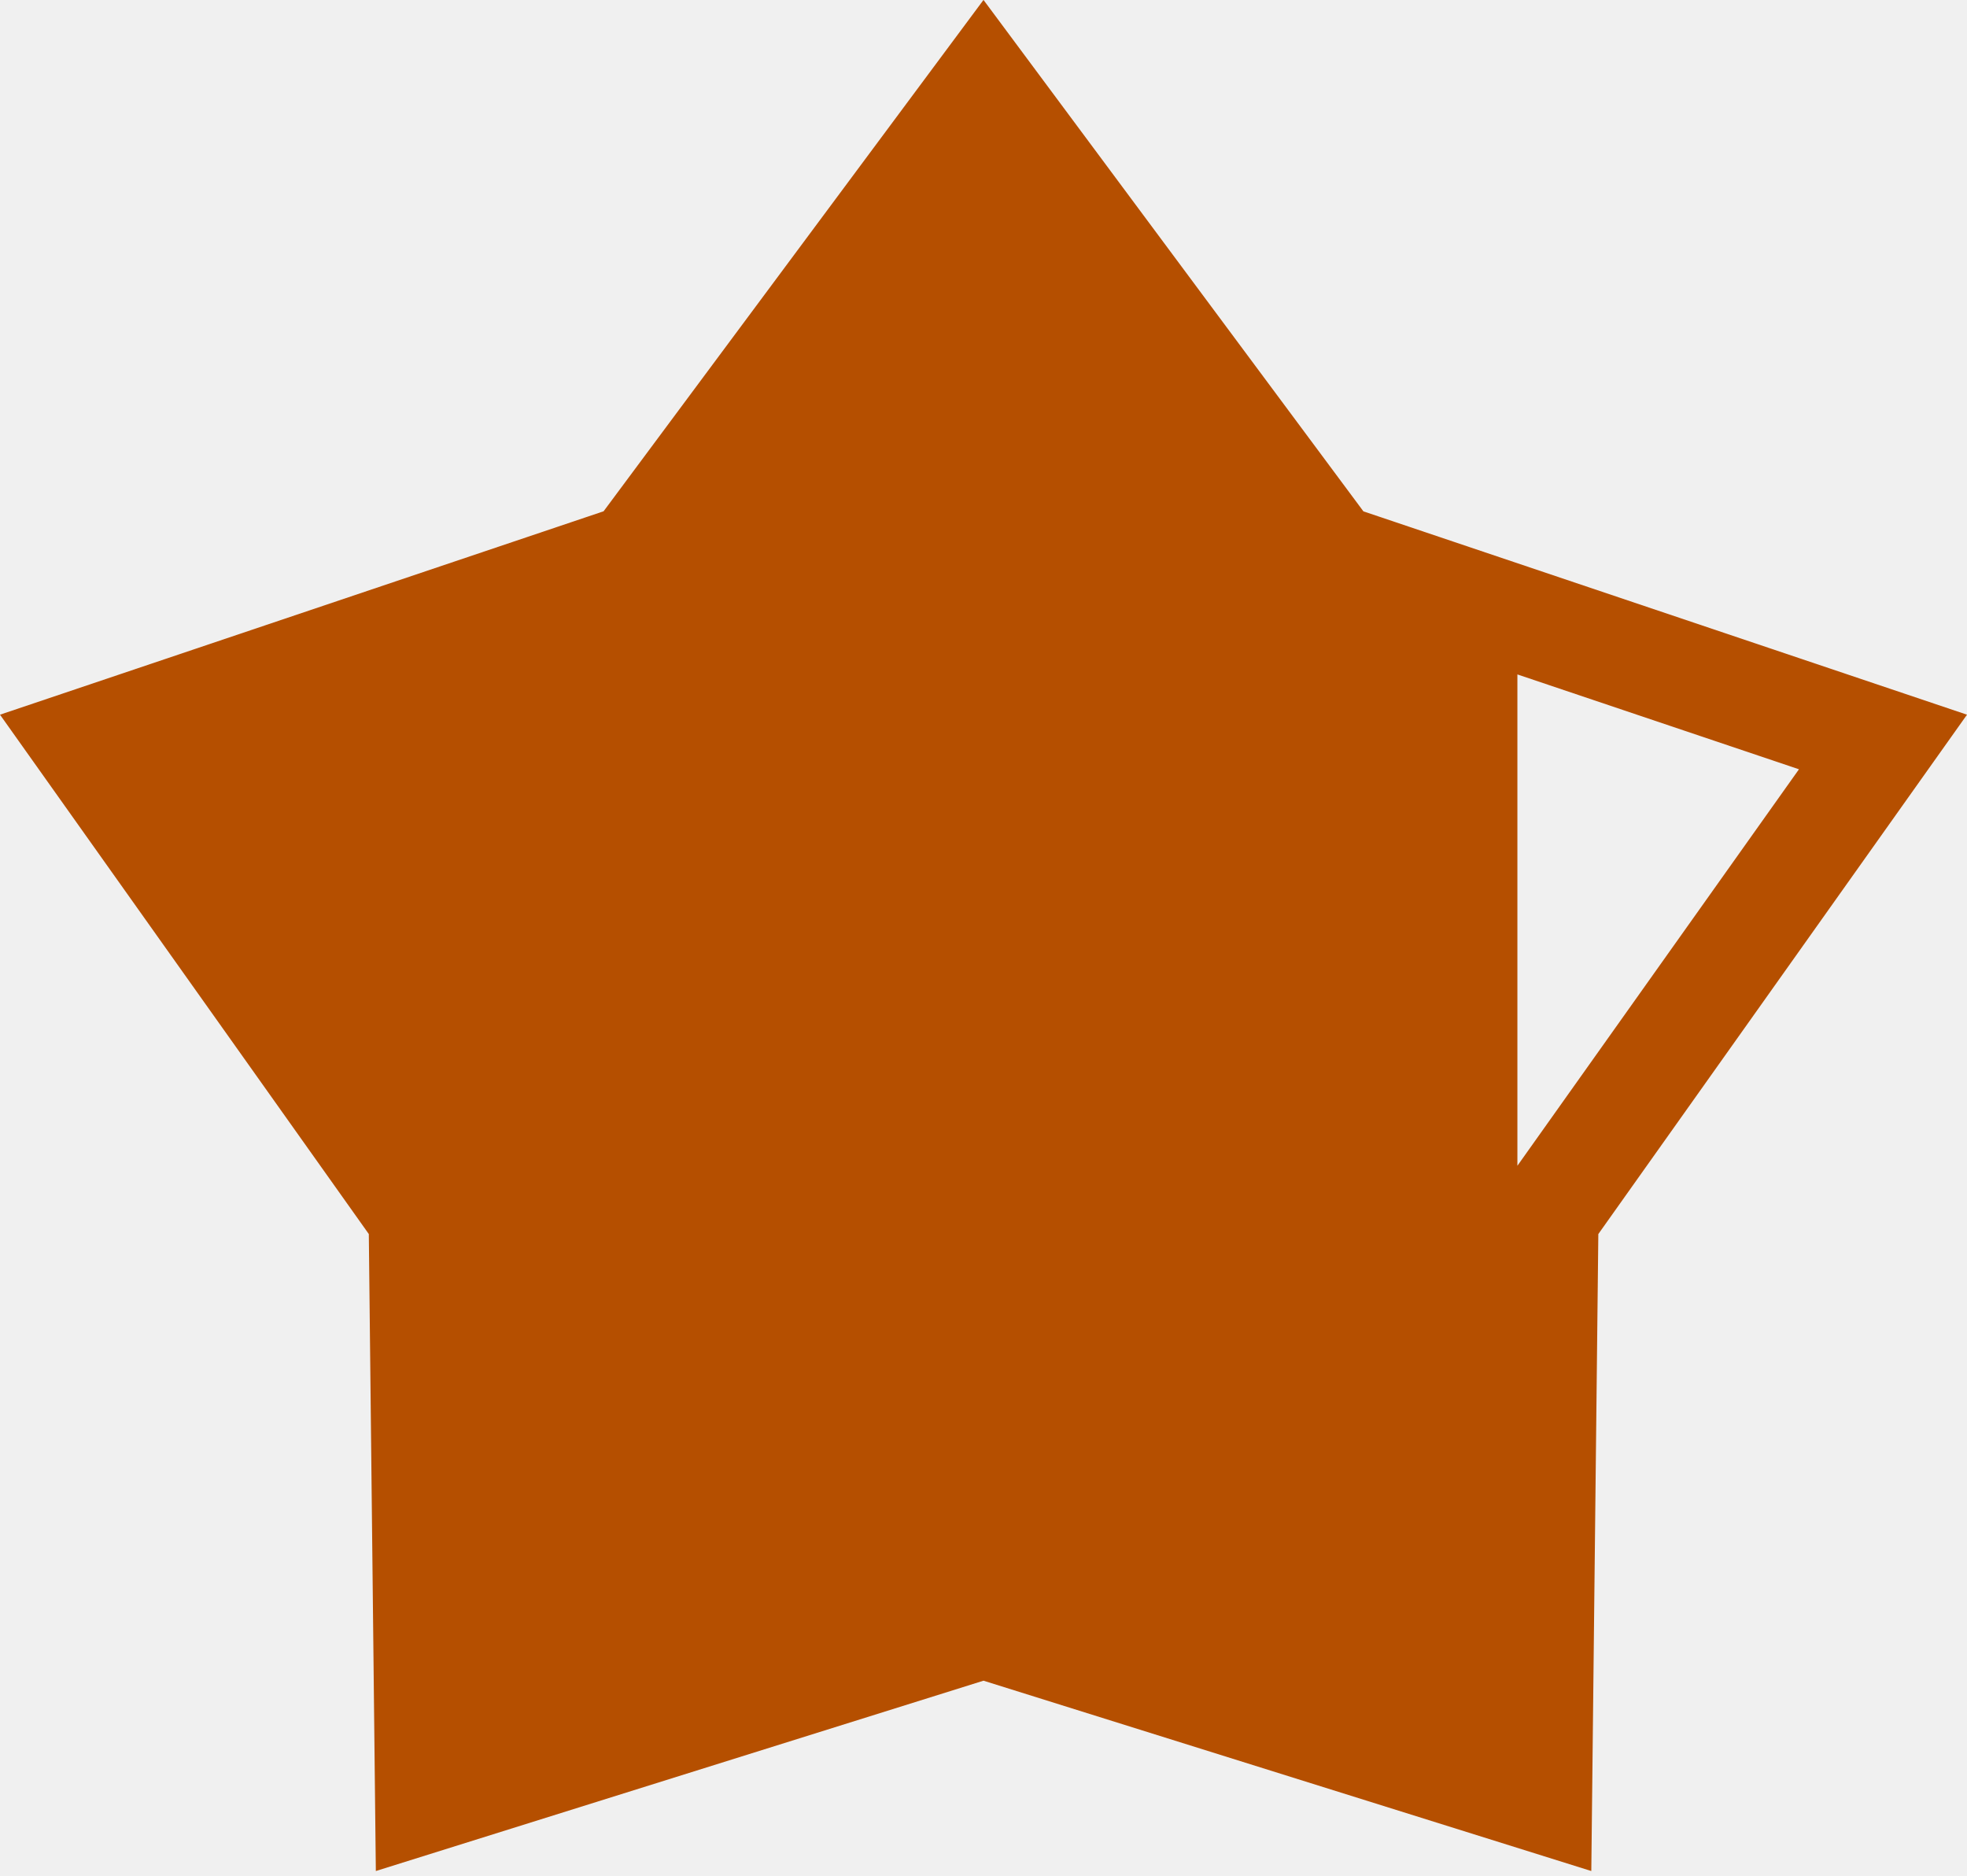
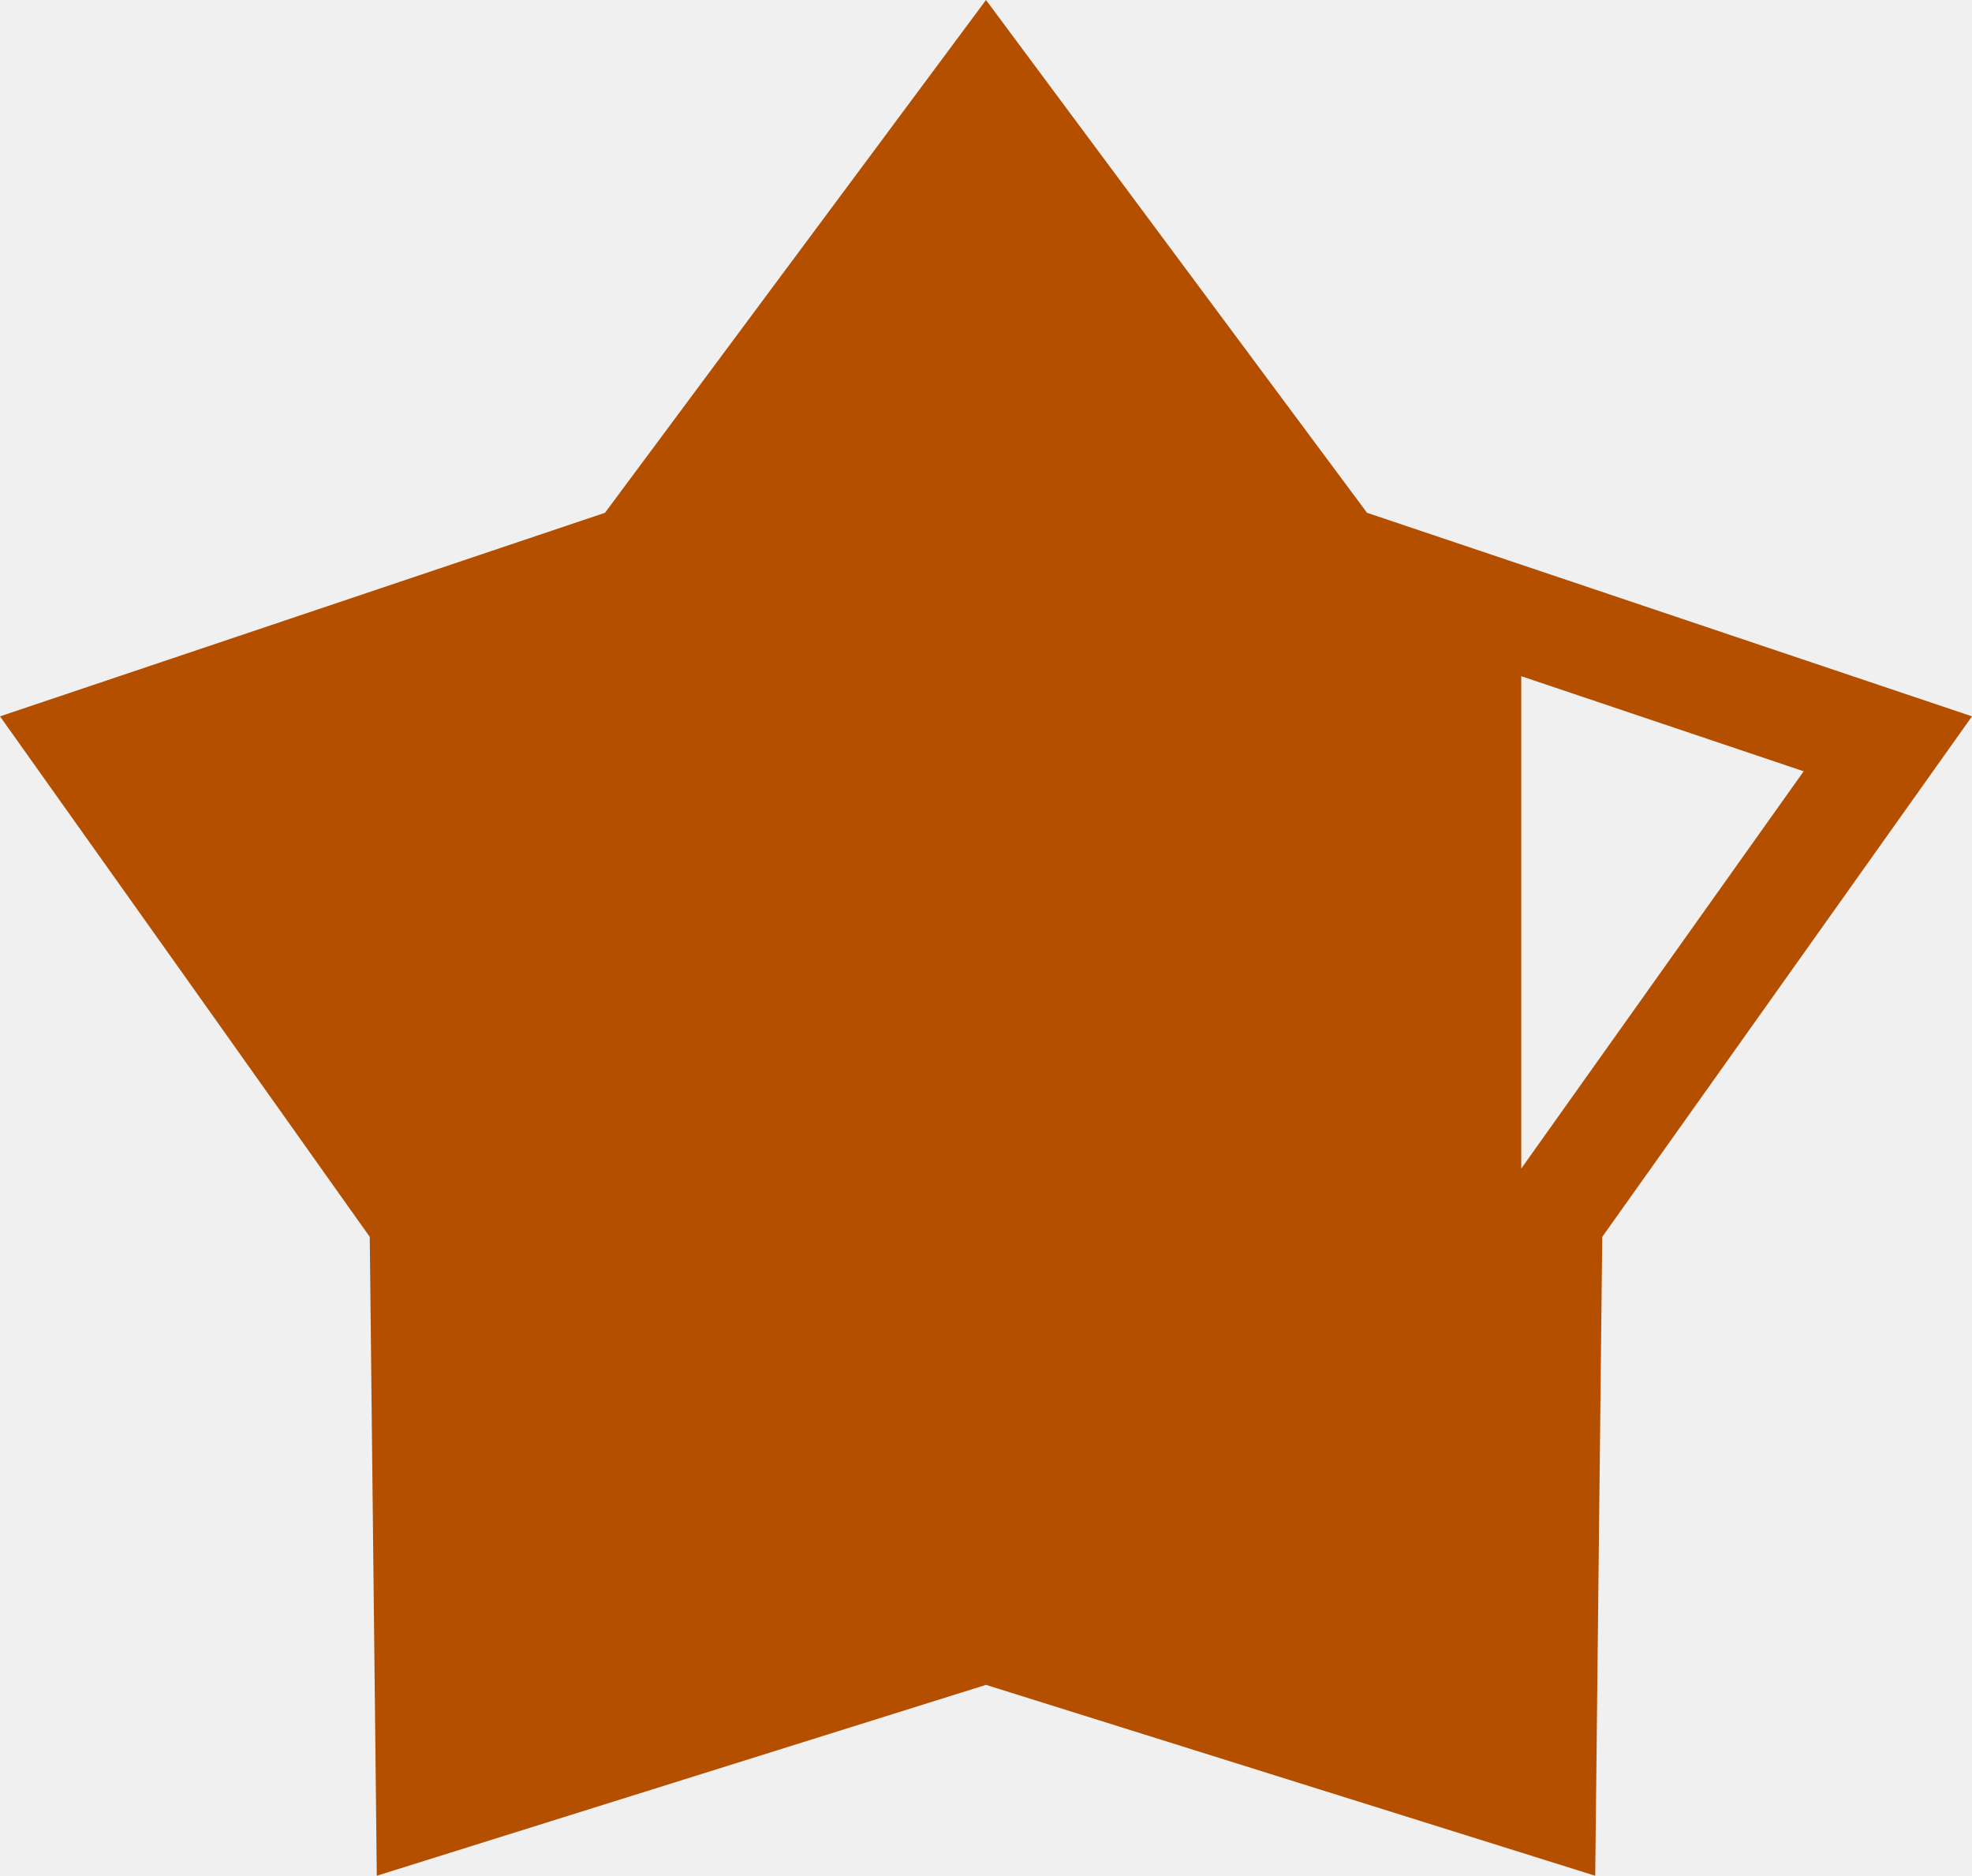
- <svg xmlns="http://www.w3.org/2000/svg" width="280" height="267" viewBox="0 0 280 267" fill="none">
-   <g clip-path="url(#clip0_8_109)">
-     <path d="M216 95.99L256.08 109.49L216 165.92V95.99ZM140 -0.01L85.92 72.77L0 101.72L26.79 139.44L52.5 175.64L53.5 266.3L140 239.21L226.52 266.3L227.52 175.64L280 101.72L194.08 72.78L140 -0.01Z" fill="#B54F00" />
-   </g>
-   <defs>
-     <clipPath id="clip0_8_109">
-       <rect width="280" height="266.3" fill="white" />
-     </clipPath>
-   </defs>
+ <svg xmlns="http://www.w3.org/2000/svg" version="1.1" id="Layer_1" x="0px" y="0px" viewBox="0 0 280 266.3" style="enable-background:new 0 0 280 266.3;" xml:space="preserve">
+   <style type="text/css">
+ 	.st0{fill:#B54F00;}
+ </style>
+   <path class="st0" d="M216,96l40.1,13.5L216,165.9V96z M140,0L85.9,72.8L0,101.7l0,0l26.8,37.7l25.7,36.2l1,90.7l86.5-27.1l0,0  l86.5,27.1l1-90.7l52.5-73.9l-85.9-28.9L140,0z" />
</svg>
